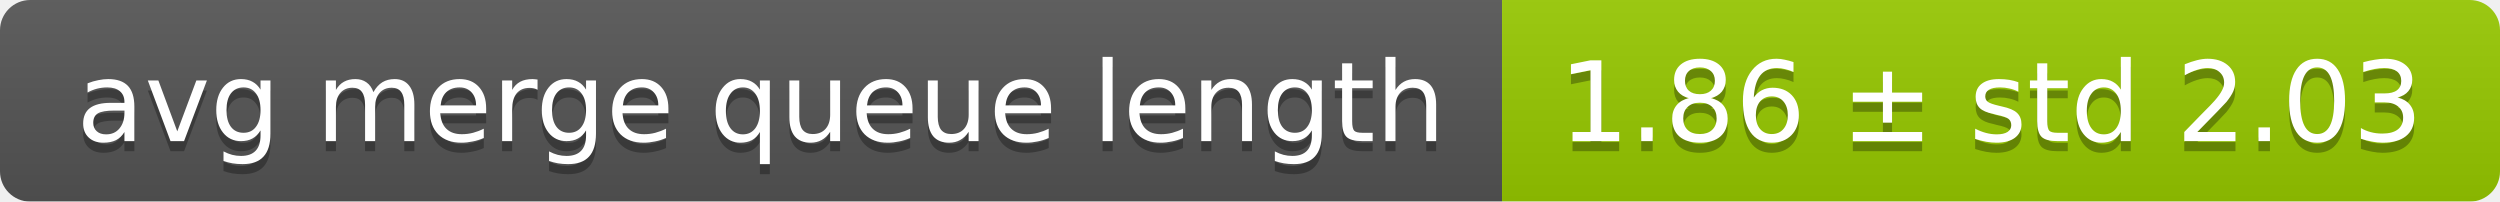
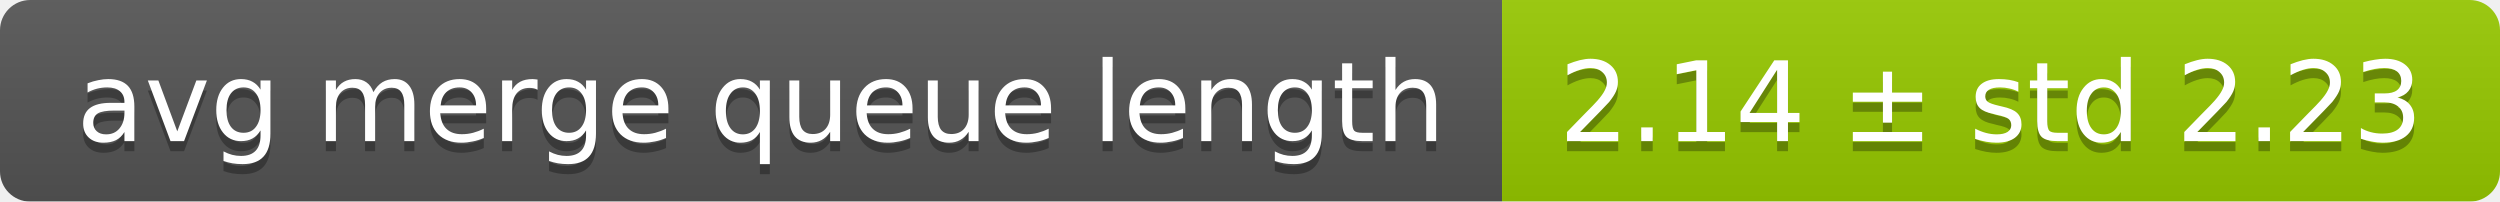
<svg xmlns="http://www.w3.org/2000/svg" width="248" height="20">
  <linearGradient id="smooth" x2="0" y2="100%">
    <stop offset="0" stop-color="#bbb" stop-opacity=".1" />
    <stop offset="1" stop-opacity=".1" />
  </linearGradient>
  <mask id="round">
    <rect width="248" height="20" rx="3" fill="#fff" />
  </mask>
  <g mask="url(#round)">
    <rect width="149" height="20" fill="#555" />
    <rect x="149" width="99" height="20" fill="#97ca00" />
    <rect width="248" height="20" fill="url(#smooth)" />
  </g>
  <g fill="#fff" text-anchor="middle" font-family="DejaVu Sans,Verdana,Geneva,sans-serif" font-size="11">
    <text x="75.5" y="15" fill="#010101" fill-opacity=".3">avg merge queue length</text>
    <text x="75.5" y="14">avg merge queue length</text>
-     <text x="197.5" y="15" fill="#010101" fill-opacity=".3">1.86 ± std 2.03</text>
-     <text x="197.5" y="14">1.86 ± std 2.03</text>
+     <text x="197.5" y="15" fill="#010101" fill-opacity=".3">2.14 ± std 2.23</text>
+     <text x="197.5" y="14">2.14 ± std 2.23</text>
  </g>
</svg>
